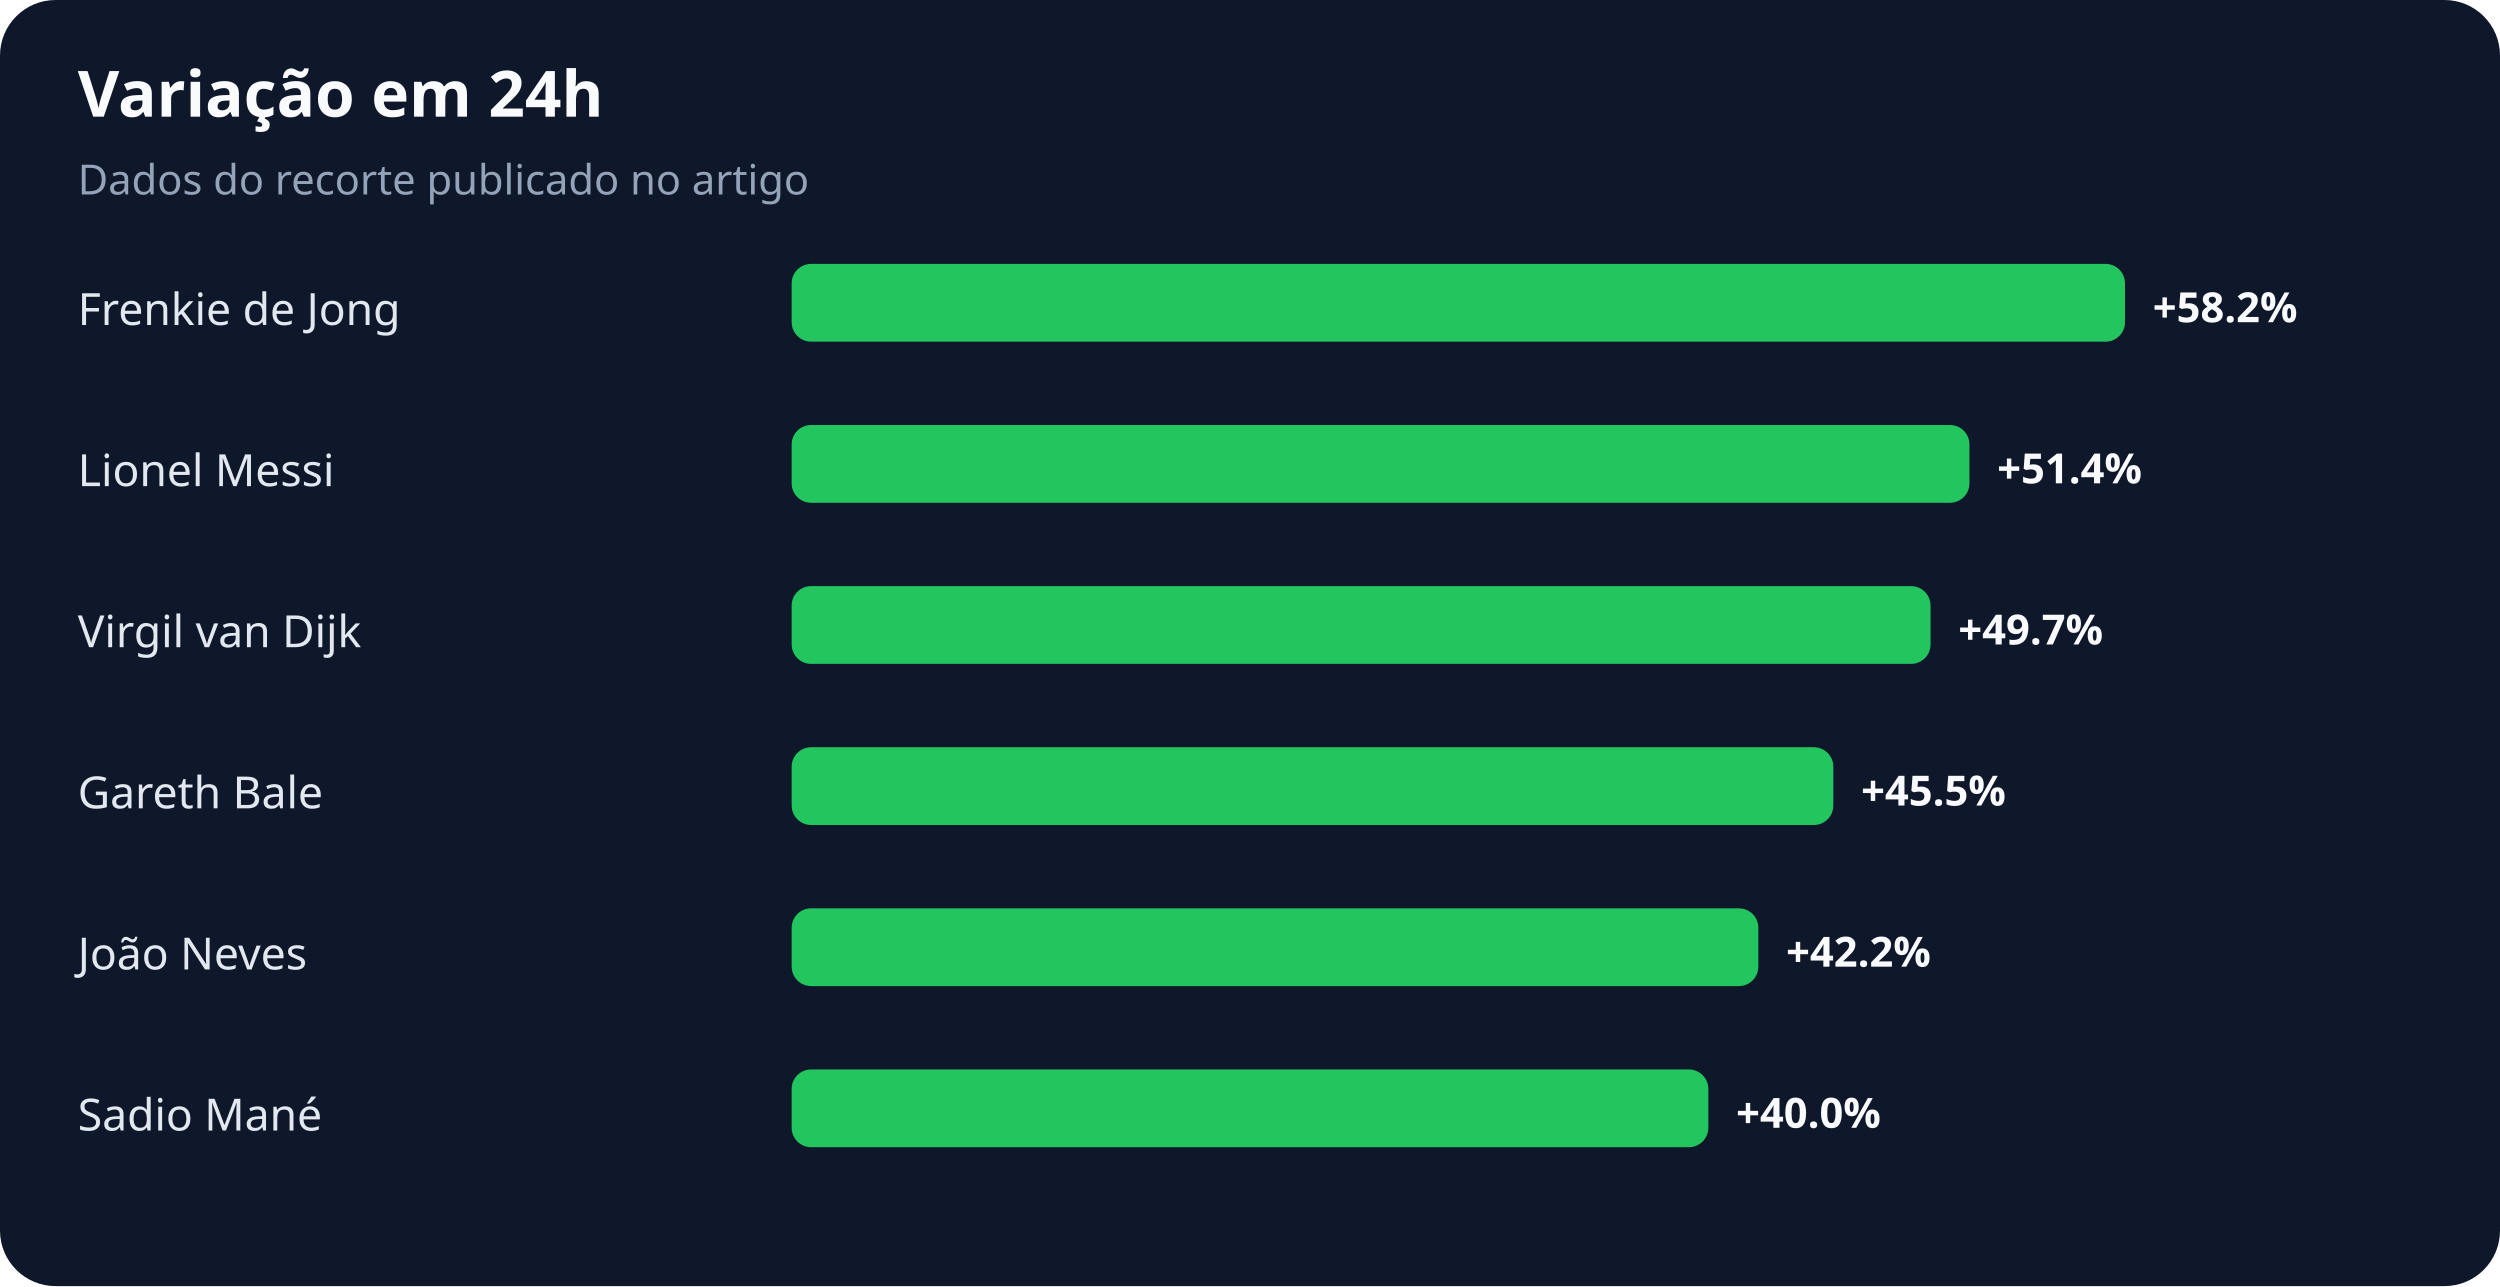
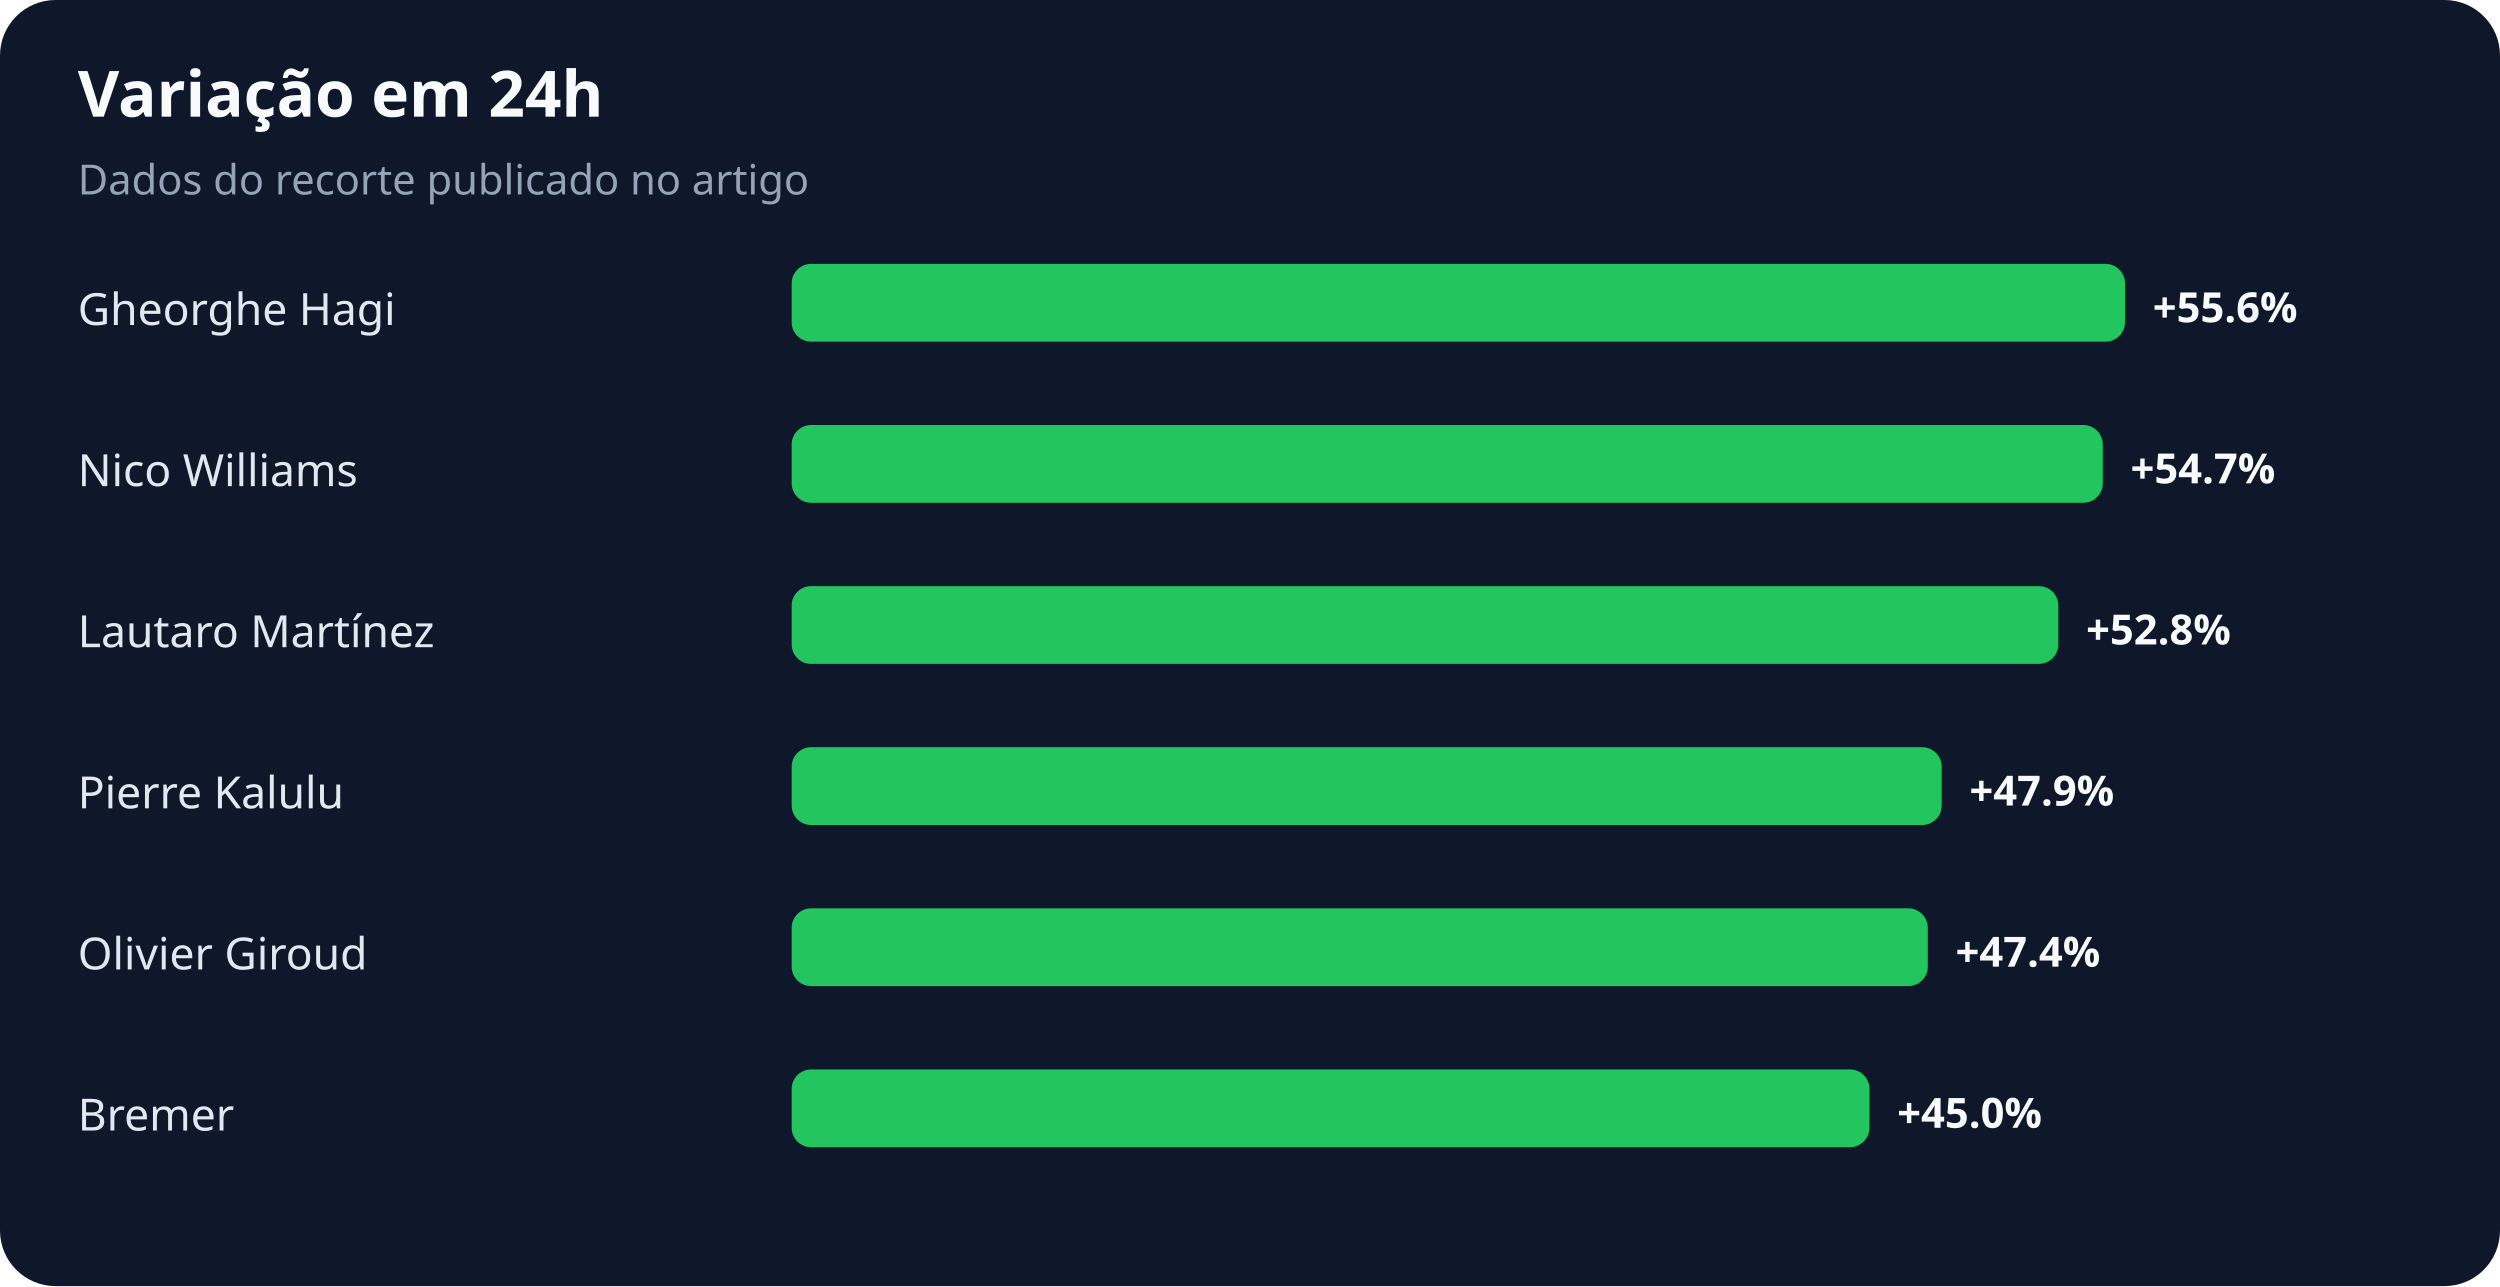
<svg xmlns="http://www.w3.org/2000/svg" width="900" height="463" viewBox="0 0 900 463" role="img" aria-labelledby="title desc">
  <rect width="100%" height="100%" rx="20" fill="#0f172a" />
  <text x="28" y="42" fill="#f8fafc" font-family="system-ui,sans-serif" font-size="23" font-weight="700">Variação em 24h</text>
  <text x="28" y="70" fill="#94a3b8" font-family="system-ui,sans-serif" font-size="15">Dados do recorte publicado no artigo</text>
-   <text x="28" y="117" fill="#e2e8f0" font-family="system-ui,sans-serif" font-size="16">Frenkie de Jong</text>
+   <text x="28" y="117" fill="#e2e8f0" font-family="system-ui,sans-serif" font-size="16">Gheorghe Hagi</text>
  <rect x="285" y="95" width="480" height="28" rx="7" fill="#22c55e" />
-   <text x="775" y="116" fill="#f8fafc" font-family="system-ui,sans-serif" font-size="15" font-weight="700">+58.2%</text>
-   <text x="28" y="175" fill="#e2e8f0" font-family="system-ui,sans-serif" font-size="16">Lionel Messi</text>
-   <rect x="285" y="153" width="424" height="28" rx="7" fill="#22c55e" />
-   <text x="719" y="174" fill="#f8fafc" font-family="system-ui,sans-serif" font-size="15" font-weight="700">+51.4%</text>
-   <text x="28" y="233" fill="#e2e8f0" font-family="system-ui,sans-serif" font-size="16">Virgil van Dijk</text>
-   <rect x="285" y="211" width="410" height="28" rx="7" fill="#22c55e" />
-   <text x="705" y="232" fill="#f8fafc" font-family="system-ui,sans-serif" font-size="15" font-weight="700">+49.7%</text>
-   <text x="28" y="291" fill="#e2e8f0" font-family="system-ui,sans-serif" font-size="16">Gareth Bale</text>
-   <rect x="285" y="269" width="375" height="28" rx="7" fill="#22c55e" />
-   <text x="670" y="290" fill="#f8fafc" font-family="system-ui,sans-serif" font-size="15" font-weight="700">+45.5%</text>
-   <text x="28" y="349" fill="#e2e8f0" font-family="system-ui,sans-serif" font-size="16">João Neves</text>
-   <rect x="285" y="327" width="348" height="28" rx="7" fill="#22c55e" />
-   <text x="643" y="348" fill="#f8fafc" font-family="system-ui,sans-serif" font-size="15" font-weight="700">+42.2%</text>
-   <text x="28" y="407" fill="#e2e8f0" font-family="system-ui,sans-serif" font-size="16">Sadio Mané</text>
-   <rect x="285" y="385" width="330" height="28" rx="7" fill="#22c55e" />
-   <text x="625" y="406" fill="#f8fafc" font-family="system-ui,sans-serif" font-size="15" font-weight="700">+40.0%</text>
+   <text x="775" y="116" fill="#f8fafc" font-family="system-ui,sans-serif" font-size="15" font-weight="700">+55.6%</text>
+   <text x="28" y="175" fill="#e2e8f0" font-family="system-ui,sans-serif" font-size="16">Nico Williams</text>
+   <rect x="285" y="153" width="472" height="28" rx="7" fill="#22c55e" />
+   <text x="767" y="174" fill="#f8fafc" font-family="system-ui,sans-serif" font-size="15" font-weight="700">+54.7%</text>
+   <text x="28" y="233" fill="#e2e8f0" font-family="system-ui,sans-serif" font-size="16">Lautaro Martínez</text>
+   <rect x="285" y="211" width="456" height="28" rx="7" fill="#22c55e" />
+   <text x="751" y="232" fill="#f8fafc" font-family="system-ui,sans-serif" font-size="15" font-weight="700">+52.8%</text>
+   <text x="28" y="291" fill="#e2e8f0" font-family="system-ui,sans-serif" font-size="16">Pierre Kalulu</text>
+   <rect x="285" y="269" width="414" height="28" rx="7" fill="#22c55e" />
+   <text x="709" y="290" fill="#f8fafc" font-family="system-ui,sans-serif" font-size="15" font-weight="700">+47.9%</text>
+   <text x="28" y="349" fill="#e2e8f0" font-family="system-ui,sans-serif" font-size="16">Olivier Giroud</text>
+   <rect x="285" y="327" width="409" height="28" rx="7" fill="#22c55e" />
+   <text x="704" y="348" fill="#f8fafc" font-family="system-ui,sans-serif" font-size="15" font-weight="700">+47.4%</text>
+   <text x="28" y="407" fill="#e2e8f0" font-family="system-ui,sans-serif" font-size="16">Bremer</text>
+   <rect x="285" y="385" width="388" height="28" rx="7" fill="#22c55e" />
+   <text x="683" y="406" fill="#f8fafc" font-family="system-ui,sans-serif" font-size="15" font-weight="700">+45.0%</text>
</svg>
